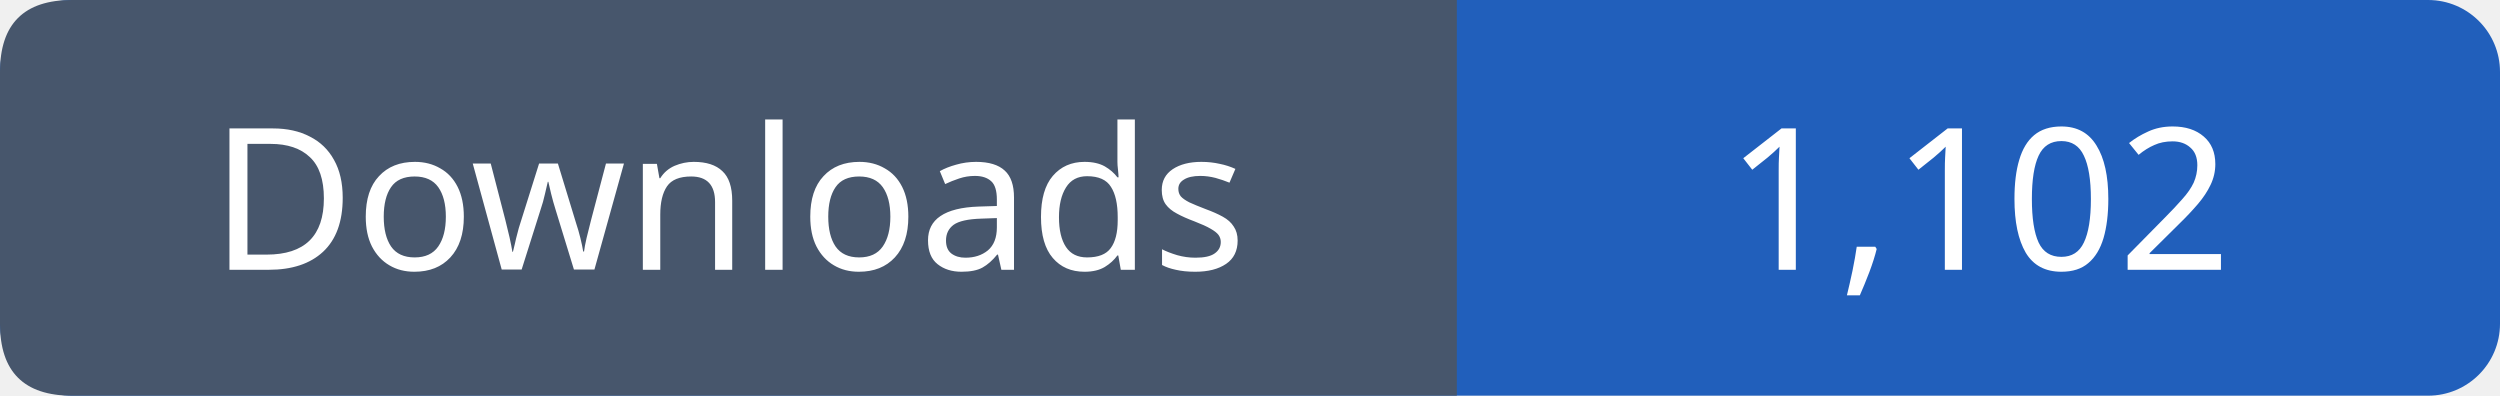
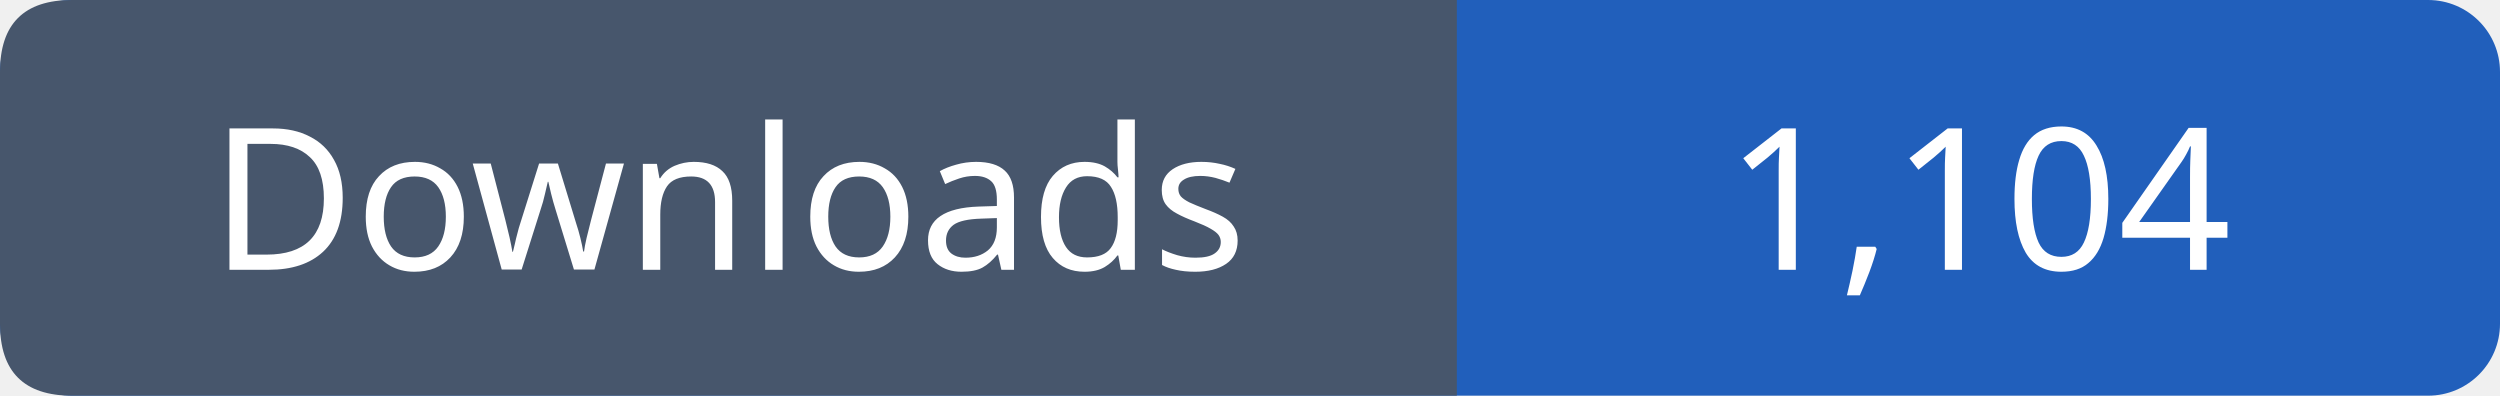
- <svg xmlns="http://www.w3.org/2000/svg" width="139" height="22" viewBox="0 0 139 22" role="img" aria-label="Downloads: 1,102">
+ <svg xmlns="http://www.w3.org/2000/svg" width="139" height="22" viewBox="0 0 139 22" role="img" aria-label="Downloads: 1,104">
  <rect width="139" height="22" rx="4" fill="#215fbb" />
  <path fill="#47566c" d="M4 0h77v22H4q-4 0-4-4V4q0-4 4-4" />
  <g font-family="Verdana,sans-serif" font-size="11" fill="white" text-anchor="middle">
    <text x="40.5" y="15">Downloads</text>
-     <text x="110.0" y="15">1,102</text>
+     <text x="110.0" y="15">1,104</text>
  </g>
</svg>
